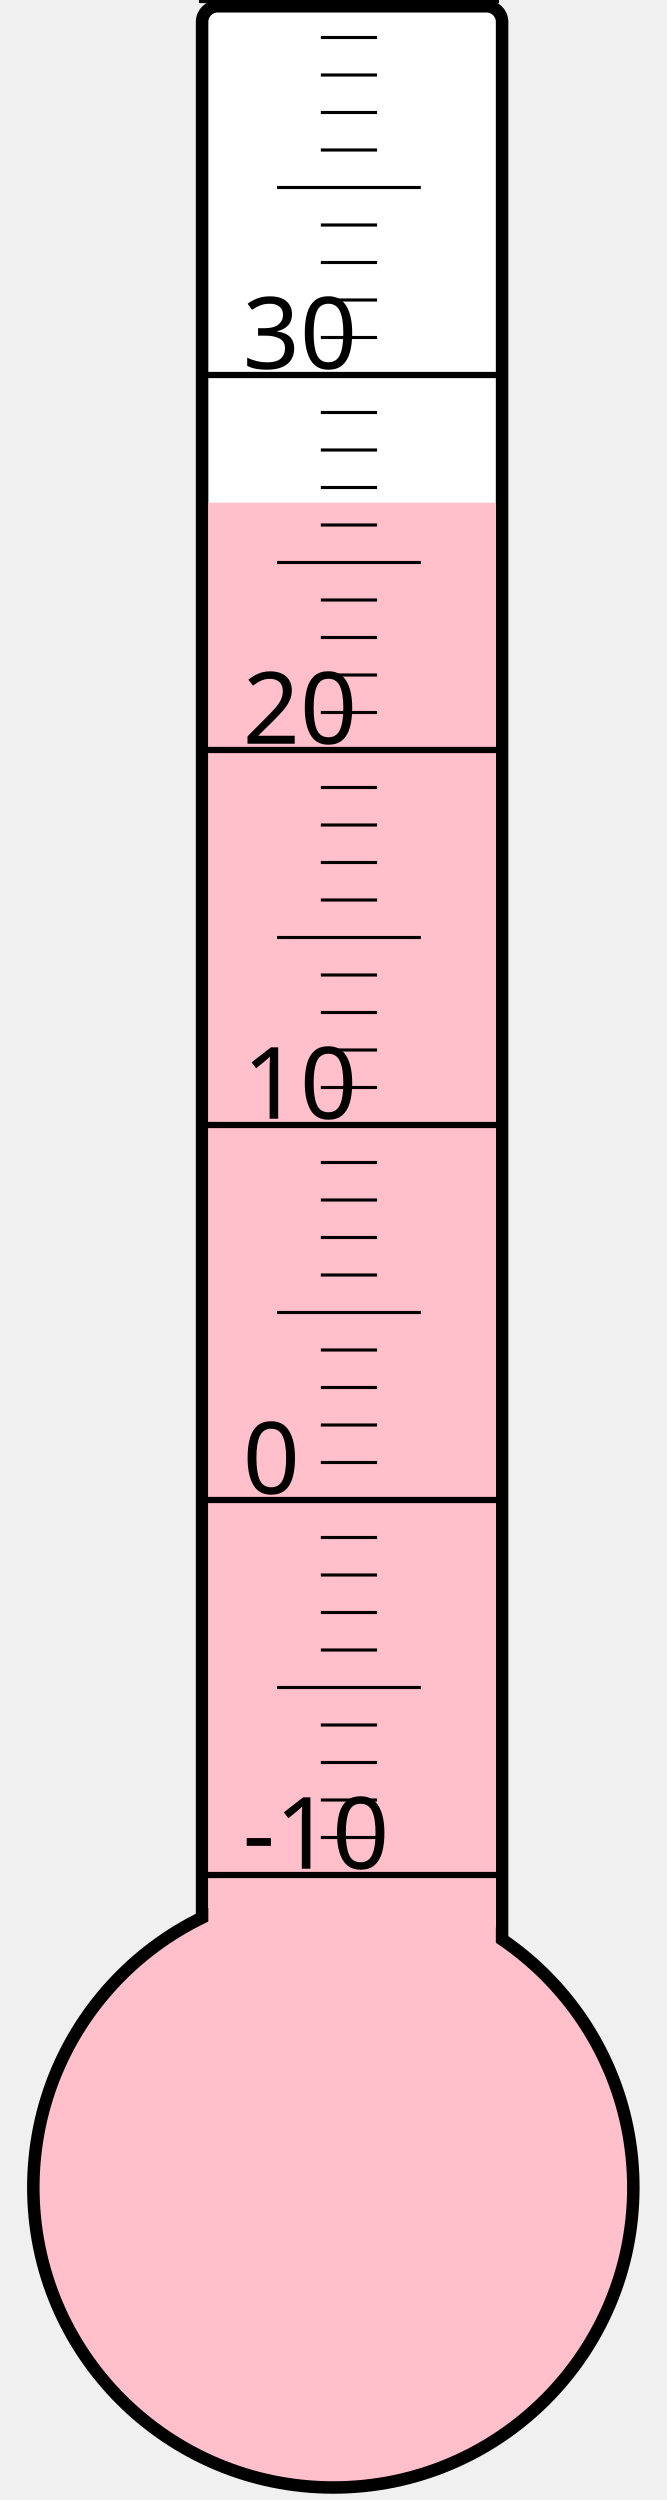
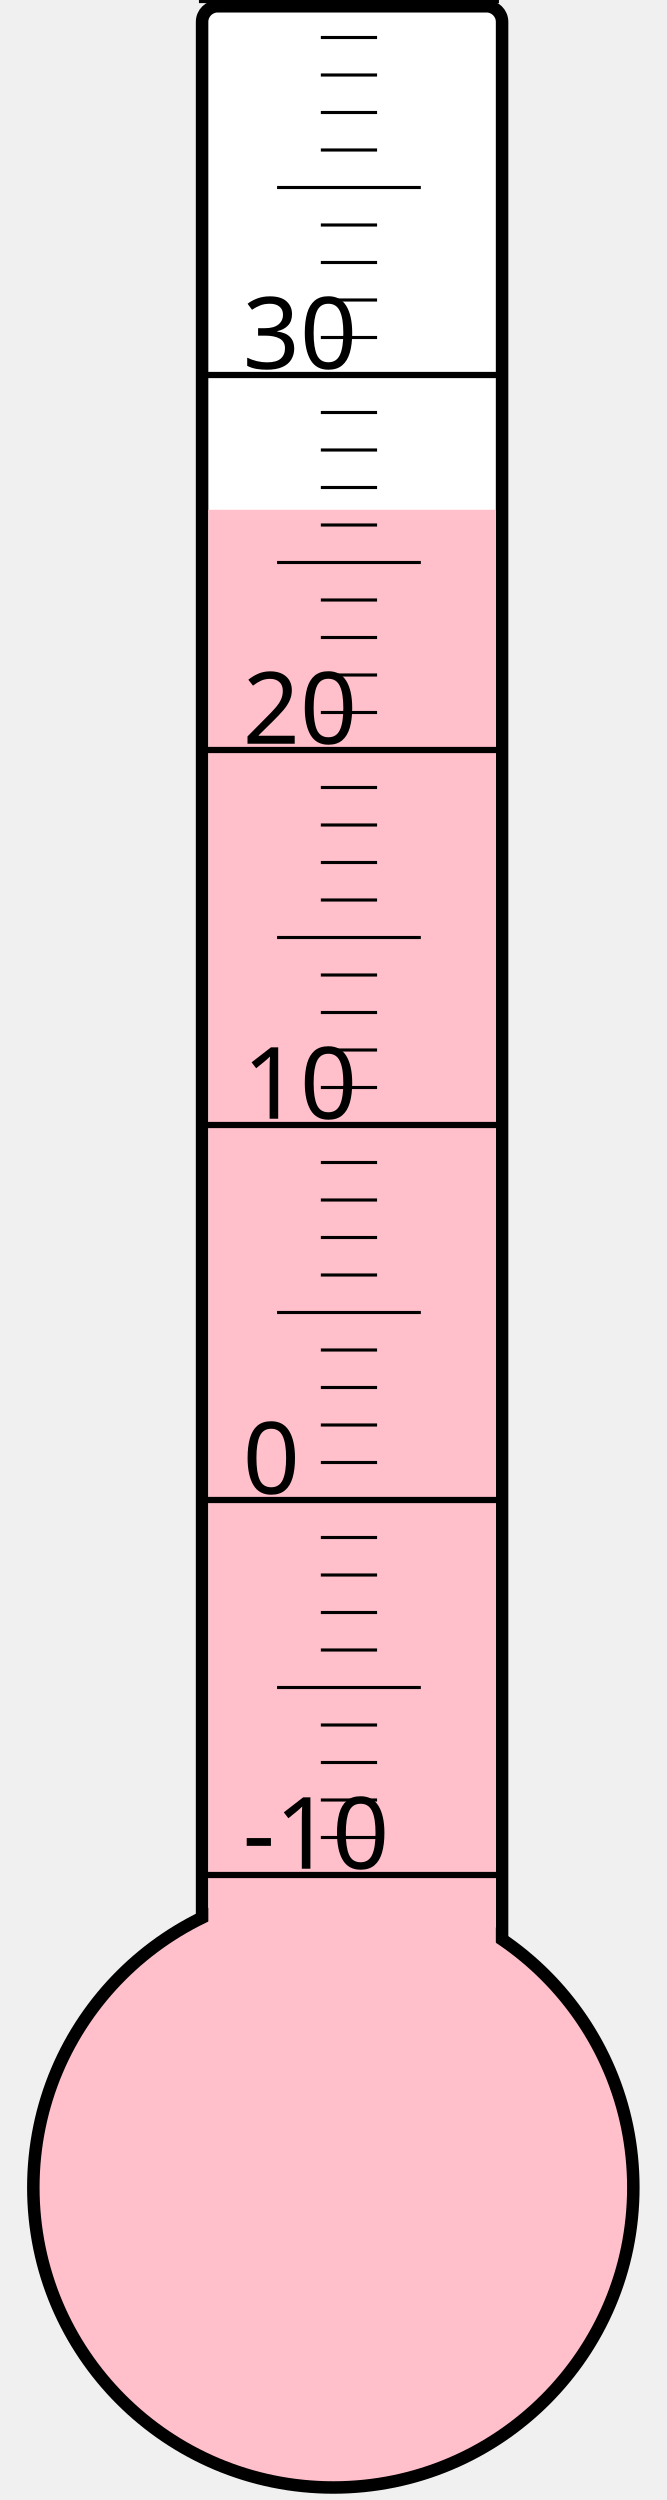
<svg xmlns="http://www.w3.org/2000/svg" width="40px" height="150px" viewBox="0 0 200 800">
  <rect width="200" height="800" x="0" y="0" style="fill: #ffffeb; fill-opacity: 0;" />
  <rect width="96" height="680" x="58" y="2" rx="5" ry="5" style="fill: white; fill-opacity: 1; stroke: black; stroke-width: 4;" />
  <circle cx="100" cy="700" r="96" style="fill: pink; stroke: black; stroke-width: 4;" />
-   <rect width="92" height="539.125" x="60" y="160.875" style="fill: pink; fill-opacity: 1; stroke-width: 0;" />
+   <rect width="92" height="536.875" x="60" y="163.125" style="fill: pink; fill-opacity: 1; stroke-width: 0;" />
  <text x="71" y="598" style="font-family: sans-serif; font-size: 24pt;">-10</text>
  <text x="71" y="478" style="font-family: sans-serif; font-size: 24pt;">0</text>
  <text x="71" y="358" style="font-family: sans-serif; font-size: 24pt;">10</text>
  <text x="71" y="238" style="font-family: sans-serif; font-size: 24pt;">20</text>
  <text x="71" y="118" style="font-family: sans-serif; font-size: 24pt;">30</text>
  <g style="stroke: black;">
    <line x1="57" y1="600" x2="153" y2="600" style="stroke-width: 2;" />
    <line x1="96" y1="588" x2="114" y2="588" style="stroke-width: 1;" />
    <line x1="96" y1="576" x2="114" y2="576" style="stroke-width: 1;" />
    <line x1="96" y1="564" x2="114" y2="564" style="stroke-width: 1;" />
    <line x1="96" y1="552" x2="114" y2="552" style="stroke-width: 1;" />
    <line x1="82" y1="540" x2="128" y2="540" style="stroke-width: 1;" />
    <line x1="96" y1="528" x2="114" y2="528" style="stroke-width: 1;" />
    <line x1="96" y1="516" x2="114" y2="516" style="stroke-width: 1;" />
    <line x1="96" y1="504" x2="114" y2="504" style="stroke-width: 1;" />
    <line x1="96" y1="492" x2="114" y2="492" style="stroke-width: 1;" />
    <line x1="57" y1="480" x2="153" y2="480" style="stroke-width: 2;" />
    <line x1="96" y1="468" x2="114" y2="468" style="stroke-width: 1;" />
    <line x1="96" y1="456" x2="114" y2="456" style="stroke-width: 1;" />
    <line x1="96" y1="444" x2="114" y2="444" style="stroke-width: 1;" />
    <line x1="96" y1="432" x2="114" y2="432" style="stroke-width: 1;" />
    <line x1="82" y1="420" x2="128" y2="420" style="stroke-width: 1;" />
    <line x1="96" y1="408" x2="114" y2="408" style="stroke-width: 1;" />
    <line x1="96" y1="396" x2="114" y2="396" style="stroke-width: 1;" />
    <line x1="96" y1="384" x2="114" y2="384" style="stroke-width: 1;" />
    <line x1="96" y1="372" x2="114" y2="372" style="stroke-width: 1;" />
    <line x1="57" y1="360" x2="153" y2="360" style="stroke-width: 2;" />
    <line x1="96" y1="348" x2="114" y2="348" style="stroke-width: 1;" />
    <line x1="96" y1="336" x2="114" y2="336" style="stroke-width: 1;" />
    <line x1="96" y1="324" x2="114" y2="324" style="stroke-width: 1;" />
    <line x1="96" y1="312" x2="114" y2="312" style="stroke-width: 1;" />
    <line x1="82" y1="300" x2="128" y2="300" style="stroke-width: 1;" />
    <line x1="96" y1="288" x2="114" y2="288" style="stroke-width: 1;" />
    <line x1="96" y1="276" x2="114" y2="276" style="stroke-width: 1;" />
    <line x1="96" y1="264" x2="114" y2="264" style="stroke-width: 1;" />
    <line x1="96" y1="252" x2="114" y2="252" style="stroke-width: 1;" />
    <line x1="57" y1="240" x2="153" y2="240" style="stroke-width: 2;" />
    <line x1="96" y1="228" x2="114" y2="228" style="stroke-width: 1;" />
    <line x1="96" y1="216" x2="114" y2="216" style="stroke-width: 1;" />
    <line x1="96" y1="204" x2="114" y2="204" style="stroke-width: 1;" />
    <line x1="96" y1="192" x2="114" y2="192" style="stroke-width: 1;" />
    <line x1="82" y1="180" x2="128" y2="180" style="stroke-width: 1;" />
    <line x1="96" y1="168" x2="114" y2="168" style="stroke-width: 1;" />
    <line x1="96" y1="156" x2="114" y2="156" style="stroke-width: 1;" />
    <line x1="96" y1="144" x2="114" y2="144" style="stroke-width: 1;" />
    <line x1="96" y1="132" x2="114" y2="132" style="stroke-width: 1;" />
    <line x1="57" y1="120" x2="153" y2="120" style="stroke-width: 2;" />
    <line x1="96" y1="108" x2="114" y2="108" style="stroke-width: 1;" />
    <line x1="96" y1="96" x2="114" y2="96" style="stroke-width: 1;" />
    <line x1="96" y1="84" x2="114" y2="84" style="stroke-width: 1;" />
    <line x1="96" y1="72" x2="114" y2="72" style="stroke-width: 1;" />
    <line x1="82" y1="60" x2="128" y2="60" style="stroke-width: 1;" />
    <line x1="96" y1="48" x2="114" y2="48" style="stroke-width: 1;" />
    <line x1="96" y1="36" x2="114" y2="36" style="stroke-width: 1;" />
    <line x1="96" y1="24" x2="114" y2="24" style="stroke-width: 1;" />
    <line x1="96" y1="12" x2="114" y2="12" style="stroke-width: 1;" />
    <line x1="57" y1="0" x2="153" y2="0" style="stroke-width: 2;" />
  </g>
</svg>
